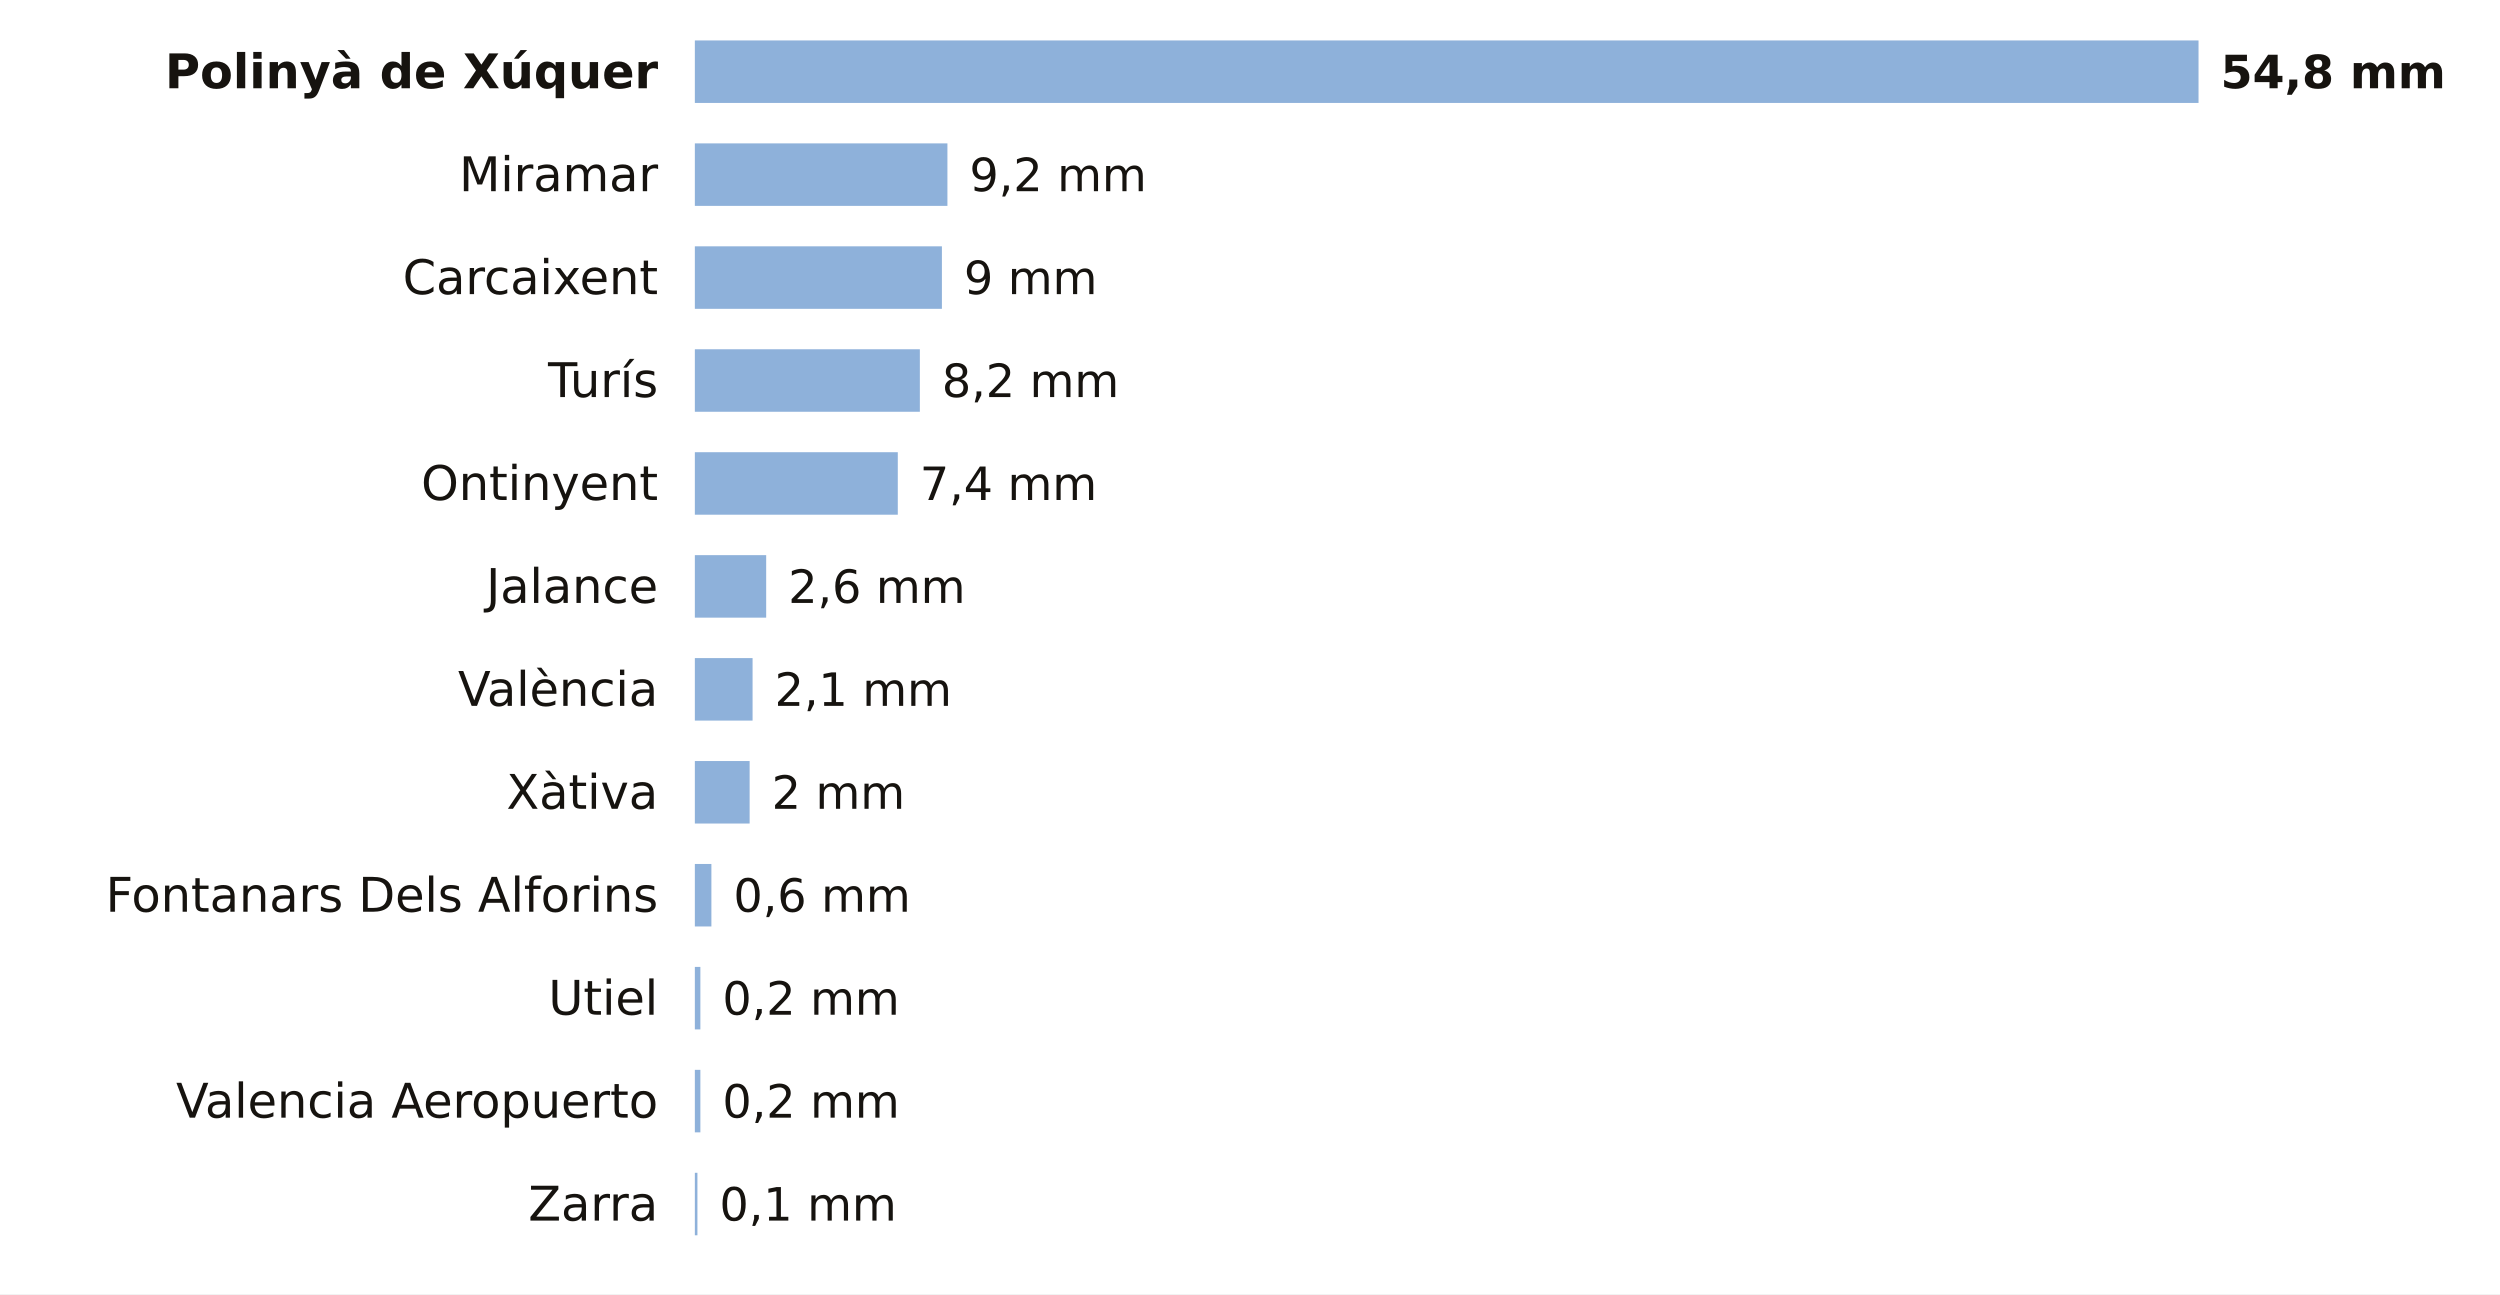
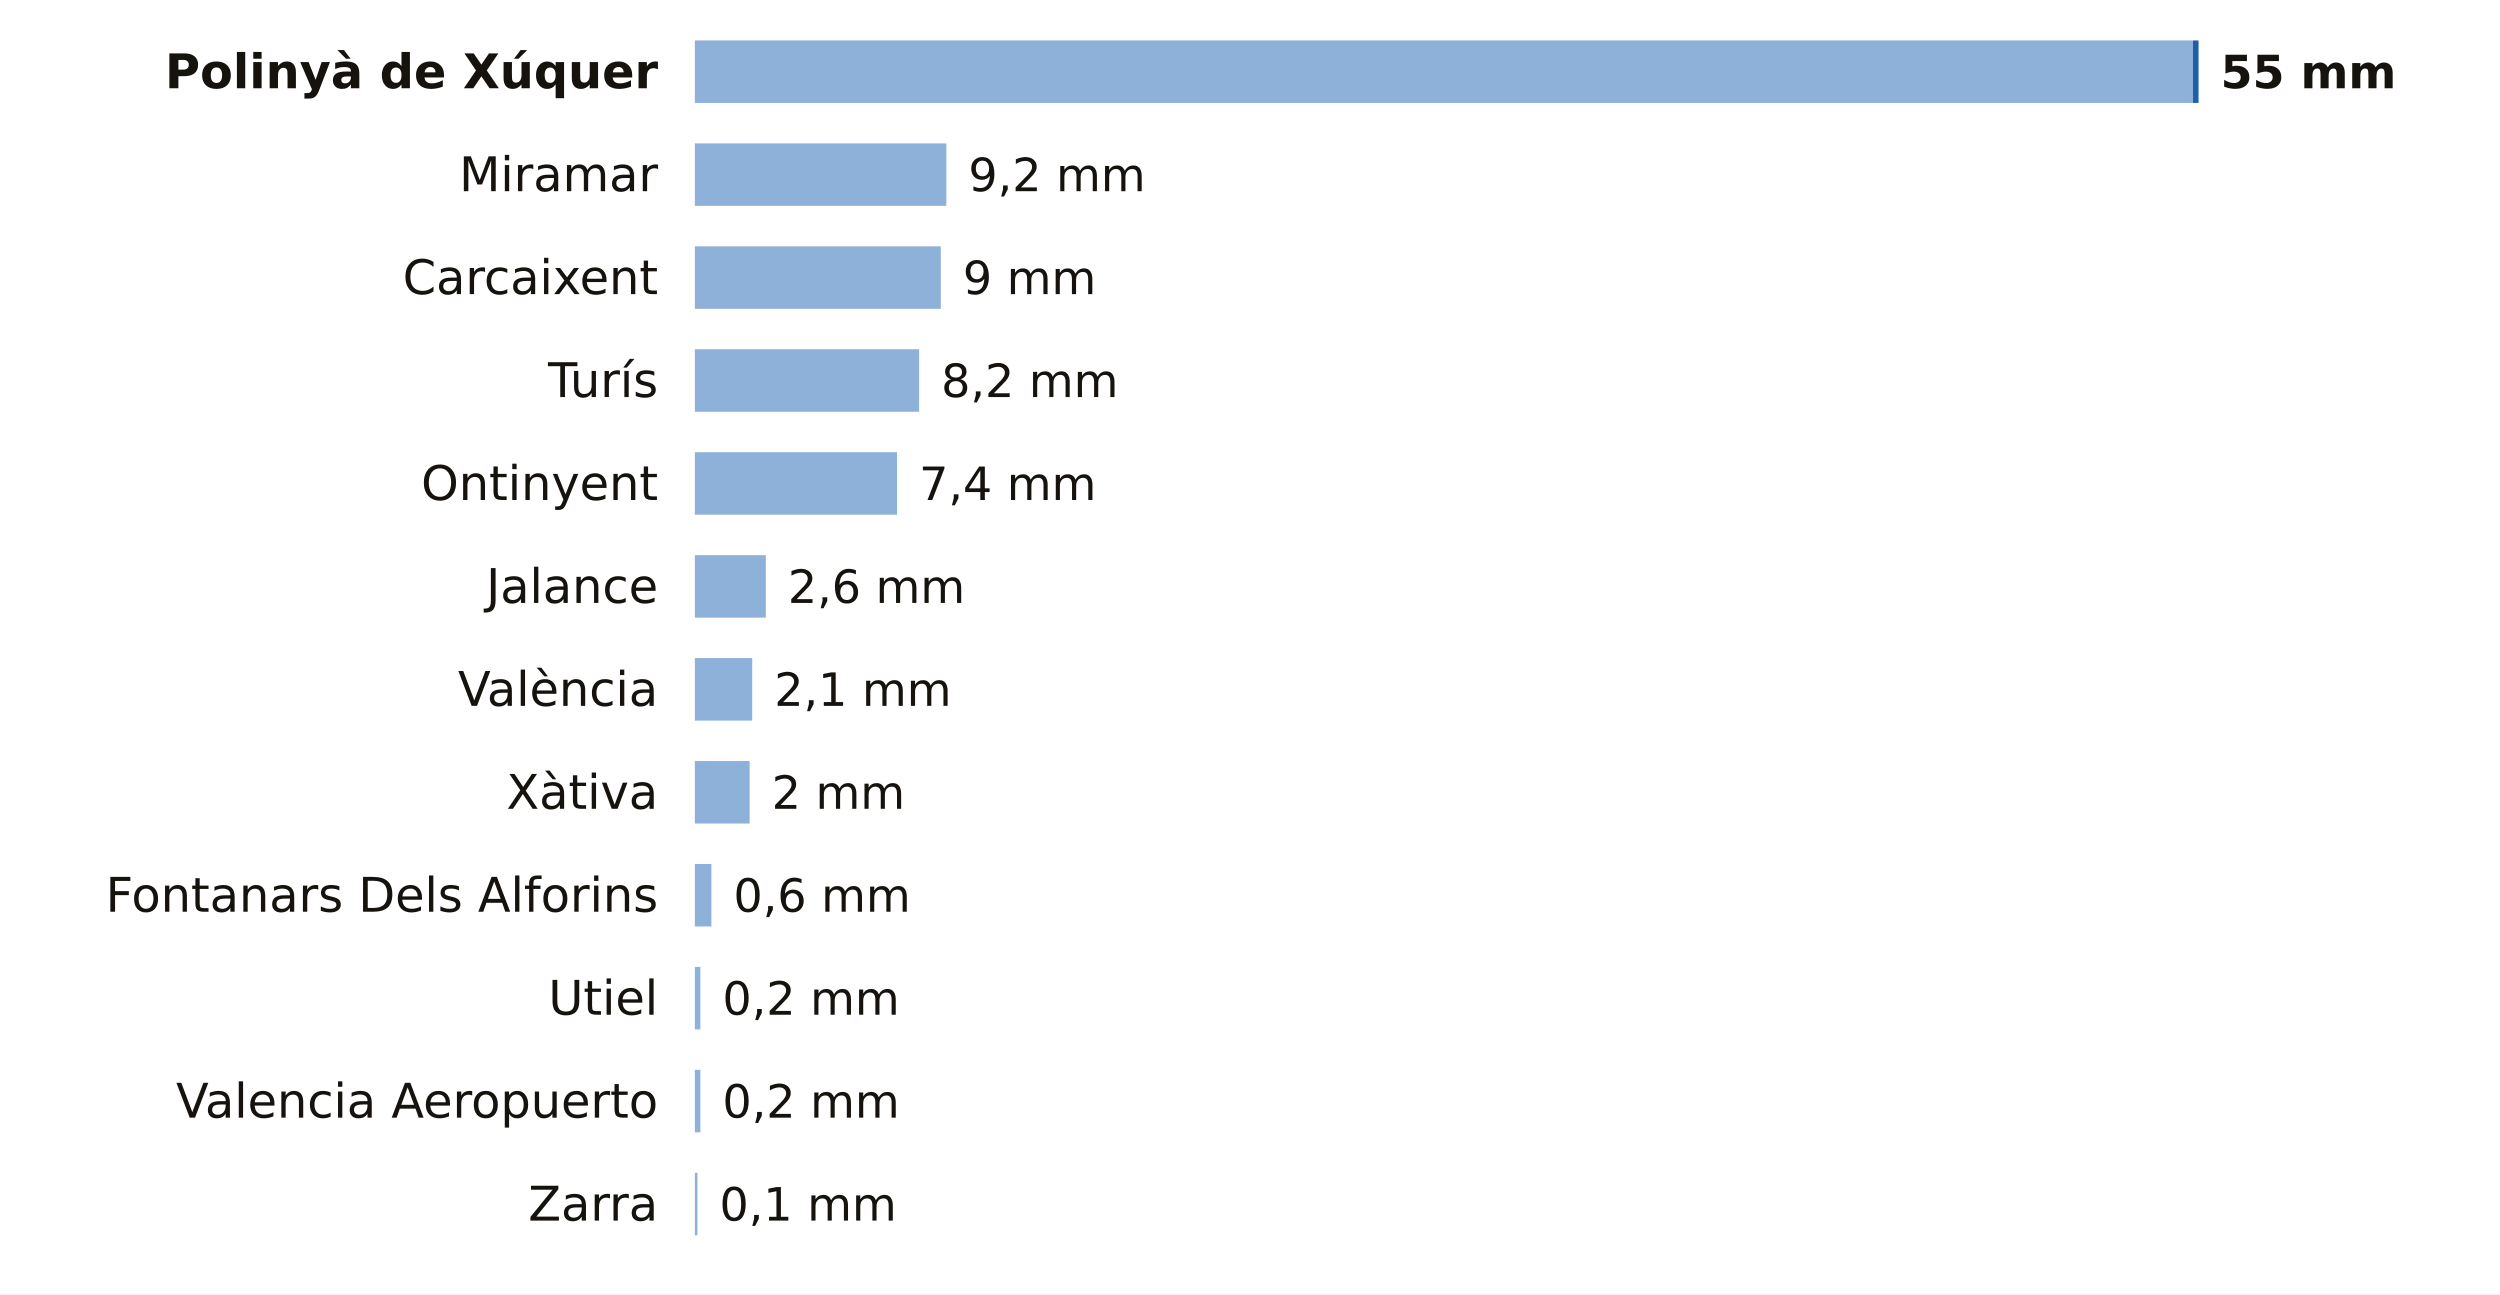
<svg xmlns="http://www.w3.org/2000/svg" viewBox="0 0 680 352" width="680" height="352" role="img" aria-label="La lluvia de los últimos 7 días en las estaciones de AEMET de Valencia">
  <rect width="680" height="352" fill="#FFFFFF" />
  <text x="179.0" y="24.0" font-size="13" fill="#16130F" text-anchor="end" font-weight="600" font-family="Public Sans, DejaVu Sans, Arial, sans-serif">Polinyà de Xúquer</text>
-   <rect x="189" y="11" width="409.0" height="17" fill="#8EB1DA" />
-   <text x="604.0" y="24.0" font-size="12.5" fill="#16130F" text-anchor="start" font-weight="700" font-family="Public Sans, DejaVu Sans, Arial, sans-serif">54,8 mm</text>
+   <rect x="189" y="11" width="407.5" height="17" fill="#8EB1DA" />
+   <rect x="596.5" y="11" width="1.5" height="17" fill="#1F5FA8" />
+   <text x="604.0" y="24.0" font-size="12.5" fill="#16130F" text-anchor="start" font-weight="700" font-family="Public Sans, DejaVu Sans, Arial, sans-serif">55 mm</text>
  <text x="179.0" y="52.0" font-size="13" fill="#16130F" text-anchor="end" font-weight="400" font-family="Public Sans, DejaVu Sans, Arial, sans-serif">Miramar</text>
-   <rect x="189" y="39" width="68.7" height="17" fill="#8EB1DA" />
-   <text x="263.7" y="52.0" font-size="12.5" fill="#16130F" text-anchor="start" font-weight="500" font-family="Public Sans, DejaVu Sans, Arial, sans-serif">9,2 mm</text>
+   <rect x="189" y="39" width="68.4" height="17" fill="#8EB1DA" />
+   <text x="263.4" y="52.0" font-size="12.5" fill="#16130F" text-anchor="start" font-weight="500" font-family="Public Sans, DejaVu Sans, Arial, sans-serif">9,2 mm</text>
  <text x="179.0" y="80.0" font-size="13" fill="#16130F" text-anchor="end" font-weight="400" font-family="Public Sans, DejaVu Sans, Arial, sans-serif">Carcaixent</text>
-   <rect x="189" y="67" width="67.2" height="17" fill="#8EB1DA" />
-   <text x="262.2" y="80.0" font-size="12.5" fill="#16130F" text-anchor="start" font-weight="500" font-family="Public Sans, DejaVu Sans, Arial, sans-serif">9 mm</text>
+   <rect x="189" y="67" width="66.9" height="17" fill="#8EB1DA" />
+   <text x="261.9" y="80.0" font-size="12.5" fill="#16130F" text-anchor="start" font-weight="500" font-family="Public Sans, DejaVu Sans, Arial, sans-serif">9 mm</text>
  <text x="179.0" y="108.0" font-size="13" fill="#16130F" text-anchor="end" font-weight="400" font-family="Public Sans, DejaVu Sans, Arial, sans-serif">Turís</text>
-   <rect x="189" y="95" width="61.2" height="17" fill="#8EB1DA" />
-   <text x="256.2" y="108.0" font-size="12.5" fill="#16130F" text-anchor="start" font-weight="500" font-family="Public Sans, DejaVu Sans, Arial, sans-serif">8,2 mm</text>
+   <rect x="189" y="95" width="61.0" height="17" fill="#8EB1DA" />
+   <text x="256.0" y="108.0" font-size="12.5" fill="#16130F" text-anchor="start" font-weight="500" font-family="Public Sans, DejaVu Sans, Arial, sans-serif">8,2 mm</text>
  <text x="179.0" y="136.0" font-size="13" fill="#16130F" text-anchor="end" font-weight="400" font-family="Public Sans, DejaVu Sans, Arial, sans-serif">Ontinyent</text>
-   <rect x="189" y="123" width="55.2" height="17" fill="#8EB1DA" />
-   <text x="250.2" y="136.0" font-size="12.5" fill="#16130F" text-anchor="start" font-weight="500" font-family="Public Sans, DejaVu Sans, Arial, sans-serif">7,4 mm</text>
+   <rect x="189" y="123" width="55.0" height="17" fill="#8EB1DA" />
+   <text x="250.0" y="136.0" font-size="12.5" fill="#16130F" text-anchor="start" font-weight="500" font-family="Public Sans, DejaVu Sans, Arial, sans-serif">7,4 mm</text>
  <text x="179.0" y="164.0" font-size="13" fill="#16130F" text-anchor="end" font-weight="400" font-family="Public Sans, DejaVu Sans, Arial, sans-serif">Jalance</text>
-   <rect x="189" y="151" width="19.4" height="17" fill="#8EB1DA" />
-   <text x="214.4" y="164.0" font-size="12.5" fill="#16130F" text-anchor="start" font-weight="500" font-family="Public Sans, DejaVu Sans, Arial, sans-serif">2,6 mm</text>
+   <rect x="189" y="151" width="19.3" height="17" fill="#8EB1DA" />
+   <text x="214.3" y="164.0" font-size="12.5" fill="#16130F" text-anchor="start" font-weight="500" font-family="Public Sans, DejaVu Sans, Arial, sans-serif">2,6 mm</text>
  <text x="179.0" y="192.0" font-size="13" fill="#16130F" text-anchor="end" font-weight="400" font-family="Public Sans, DejaVu Sans, Arial, sans-serif">València</text>
-   <rect x="189" y="179" width="15.7" height="17" fill="#8EB1DA" />
-   <text x="210.7" y="192.0" font-size="12.5" fill="#16130F" text-anchor="start" font-weight="500" font-family="Public Sans, DejaVu Sans, Arial, sans-serif">2,1 mm</text>
+   <rect x="189" y="179" width="15.6" height="17" fill="#8EB1DA" />
+   <text x="210.6" y="192.0" font-size="12.5" fill="#16130F" text-anchor="start" font-weight="500" font-family="Public Sans, DejaVu Sans, Arial, sans-serif">2,1 mm</text>
  <text x="179.0" y="220.0" font-size="13" fill="#16130F" text-anchor="end" font-weight="400" font-family="Public Sans, DejaVu Sans, Arial, sans-serif">Xàtiva</text>
  <rect x="189" y="207" width="14.9" height="17" fill="#8EB1DA" />
  <text x="209.9" y="220.0" font-size="12.5" fill="#16130F" text-anchor="start" font-weight="500" font-family="Public Sans, DejaVu Sans, Arial, sans-serif">2 mm</text>
  <text x="179.0" y="248.0" font-size="13" fill="#16130F" text-anchor="end" font-weight="400" font-family="Public Sans, DejaVu Sans, Arial, sans-serif">Fontanars Dels Alforins</text>
  <rect x="189" y="235" width="4.5" height="17" fill="#8EB1DA" />
  <text x="199.5" y="248.0" font-size="12.5" fill="#16130F" text-anchor="start" font-weight="500" font-family="Public Sans, DejaVu Sans, Arial, sans-serif">0,6 mm</text>
  <text x="179.0" y="276.0" font-size="13" fill="#16130F" text-anchor="end" font-weight="400" font-family="Public Sans, DejaVu Sans, Arial, sans-serif">Utiel</text>
  <rect x="189" y="263" width="1.5" height="17" fill="#8EB1DA" />
  <text x="196.5" y="276.0" font-size="12.5" fill="#16130F" text-anchor="start" font-weight="500" font-family="Public Sans, DejaVu Sans, Arial, sans-serif">0,2 mm</text>
  <text x="179.0" y="304.0" font-size="13" fill="#16130F" text-anchor="end" font-weight="400" font-family="Public Sans, DejaVu Sans, Arial, sans-serif">Valencia Aeropuerto</text>
  <rect x="189" y="291" width="1.5" height="17" fill="#8EB1DA" />
  <text x="196.5" y="304.0" font-size="12.5" fill="#16130F" text-anchor="start" font-weight="500" font-family="Public Sans, DejaVu Sans, Arial, sans-serif">0,2 mm</text>
  <text x="179.0" y="332.0" font-size="13" fill="#16130F" text-anchor="end" font-weight="400" font-family="Public Sans, DejaVu Sans, Arial, sans-serif">Zarra</text>
  <rect x="189" y="319" width="0.7" height="17" fill="#8EB1DA" />
  <text x="195.7" y="332.0" font-size="12.5" fill="#16130F" text-anchor="start" font-weight="500" font-family="Public Sans, DejaVu Sans, Arial, sans-serif">0,1 mm</text>
</svg>
